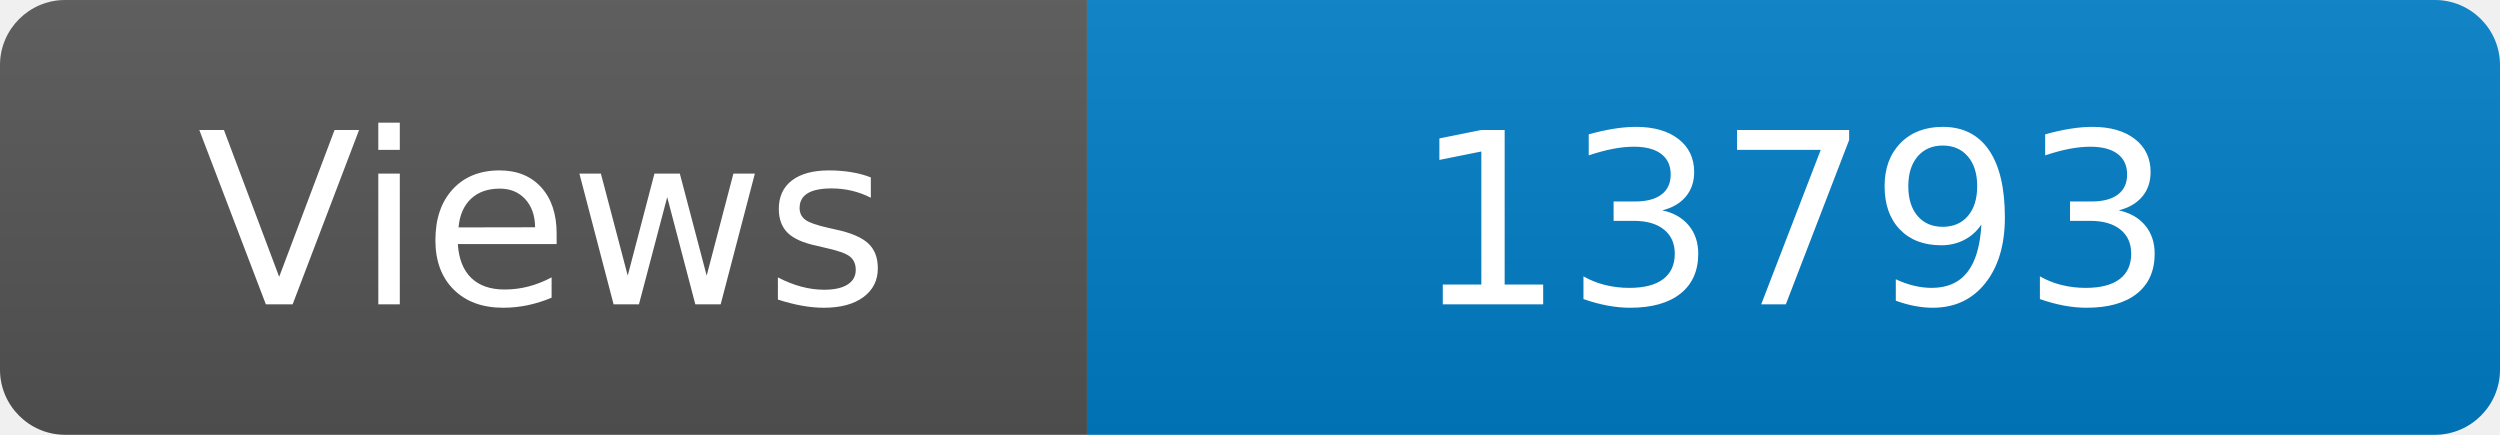
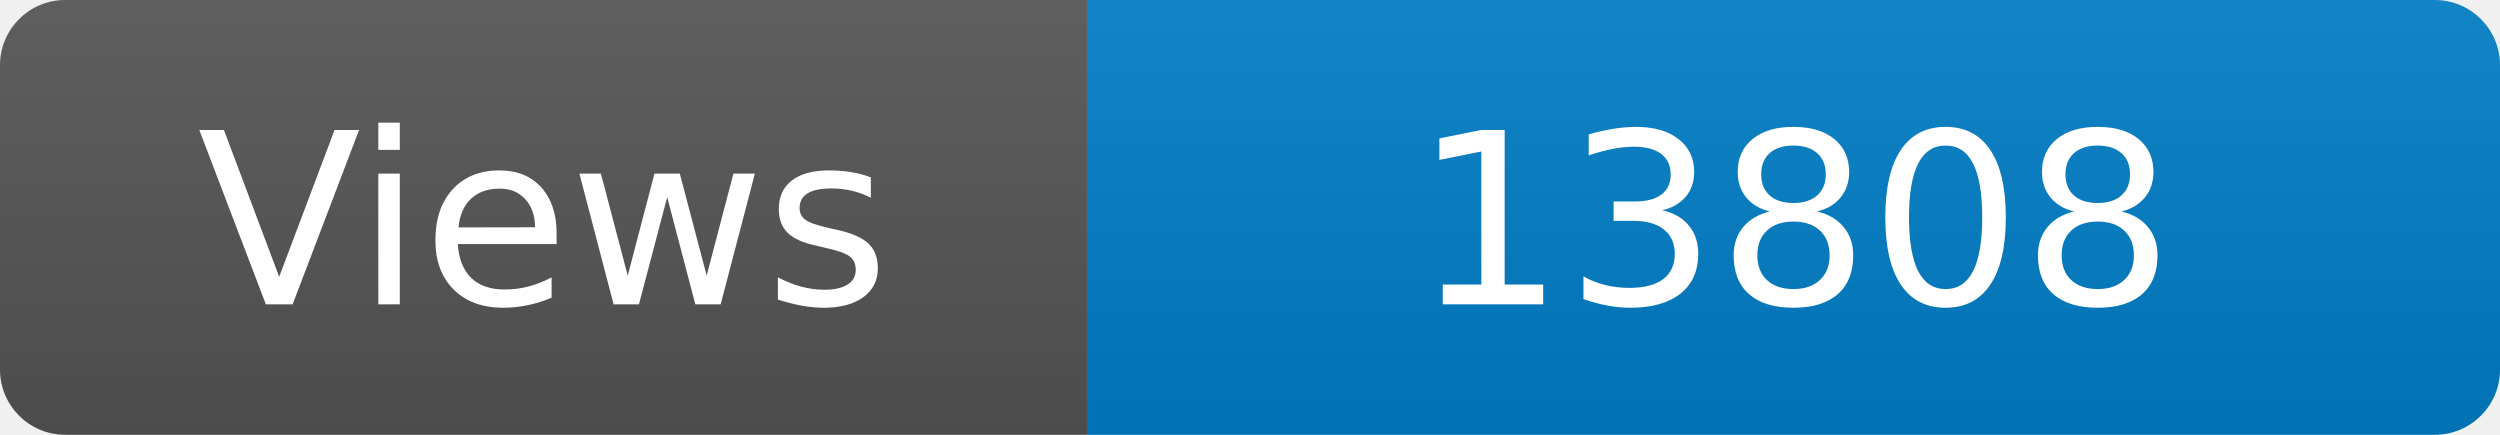
<svg xmlns="http://www.w3.org/2000/svg" width="115" height="20" role="img" aria-label="Maintained?: yes">
  <linearGradient id="s" x2="0" y2="100%">
    <stop offset="0" stop-color="#bbb" stop-opacity=".1" />
    <stop offset="1" stop-opacity=".1" />
  </linearGradient>
  <clipPath id="r">
    <rect width="115" height="20" rx="3" fill="#fff" />
  </clipPath>
  <g clip-path="url(#r)">
    <rect width="50" height="20" fill="#555" />
    <rect x="50" width="160" height="20" fill="#007ec6" />
    <rect width="115" height="20" fill="url(#s)" />
  </g>
  <g fill="#fff" text-anchor="middle" font-family="Verdana,Geneva,DejaVu Sans,sans-serif" font-size="110">
    <text x="250" y="140" transform="scale(.1)" fill="#fff">Views</text>
-     <text x="825" y="140" transform="scale(.1)" fill="#fff">13793</text>
+     <text x="825" y="140" transform="scale(.1)" fill="#fff">13808</text>
  </g>
</svg>
